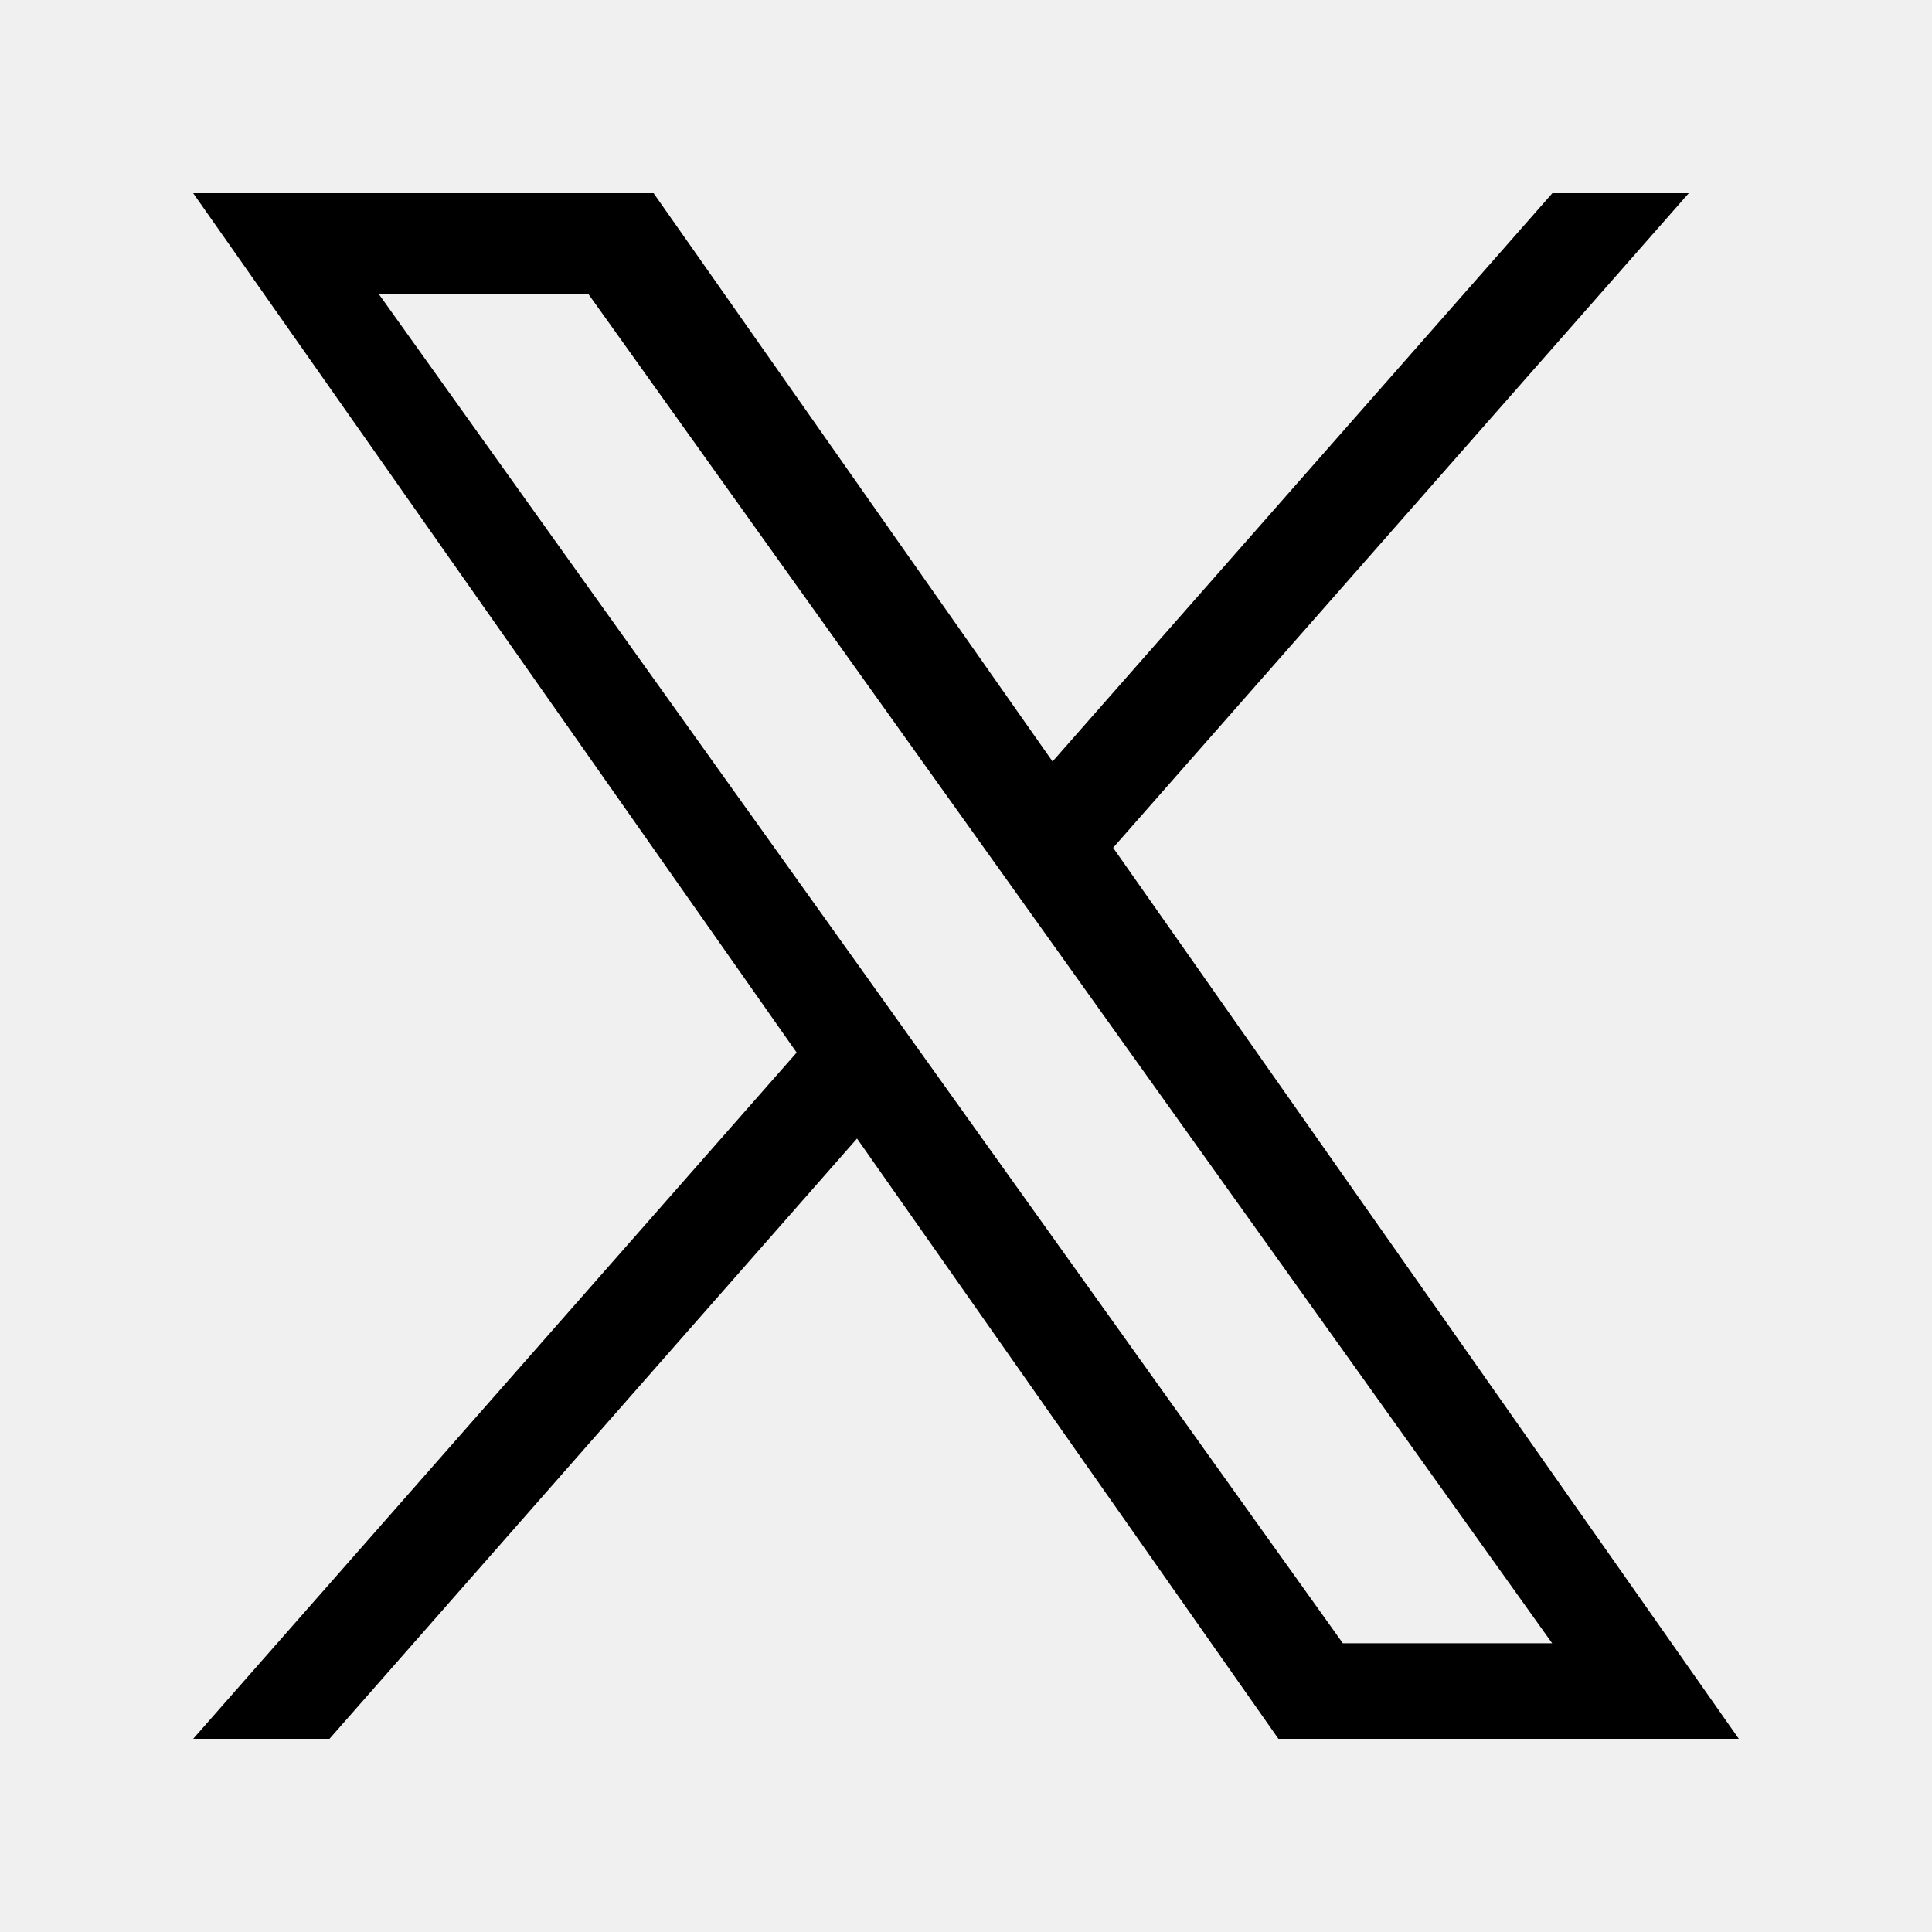
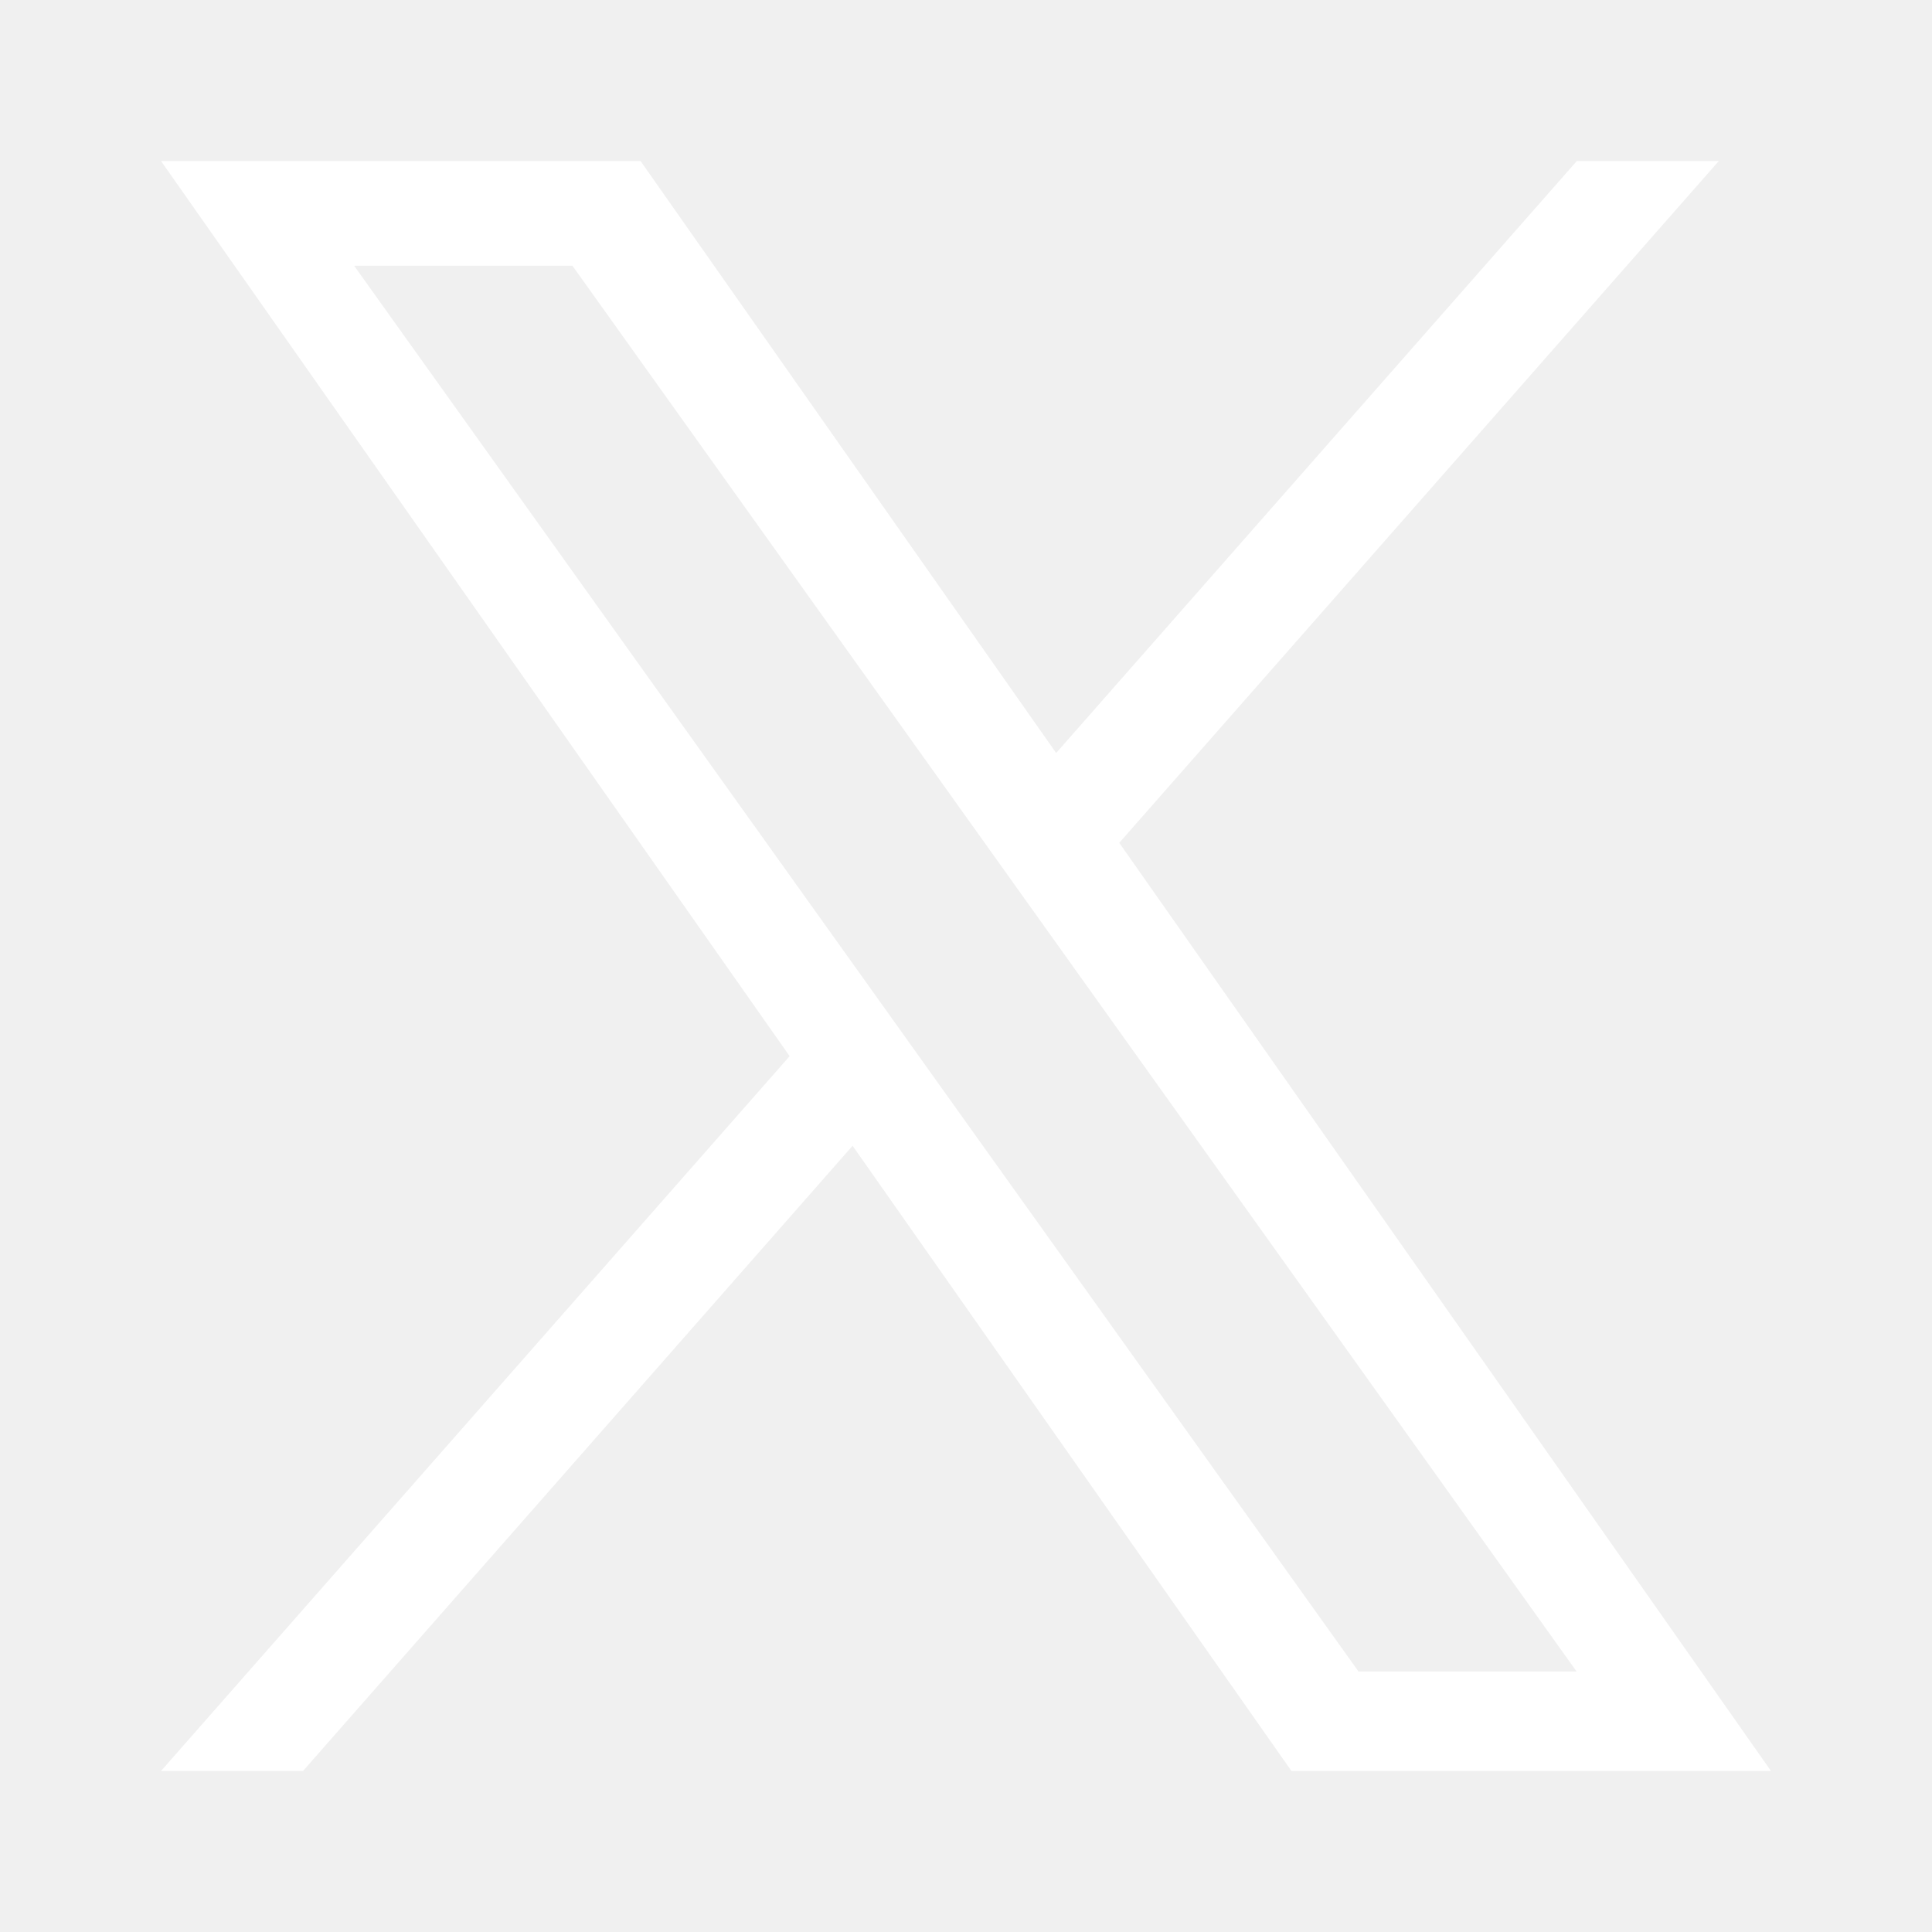
- <svg xmlns="http://www.w3.org/2000/svg" width="20" height="20" viewBox="0 0 20 20" fill="none">
-   <path d="M11.523 8.776L17.482 2H16.07L10.896 7.883L6.766 2H2L8.247 10.896L2 18H3.411L8.872 11.786L13.234 18H18M3.919 3.041H6.089L16.068 17.011H13.901" fill="black" />
+ <svg xmlns="http://www.w3.org/2000/svg" width="24" height="24" viewBox="0 0 24 24" fill="none">
+   <path d="M13.904 10.47L21.352 2H19.588L13.12 9.354L7.957 2H2L9.809 13.12L2 22H3.764L10.591 14.233L16.043 22H22M4.399 3.301H7.111L19.585 20.764H16.876" fill="white" />
</svg>
